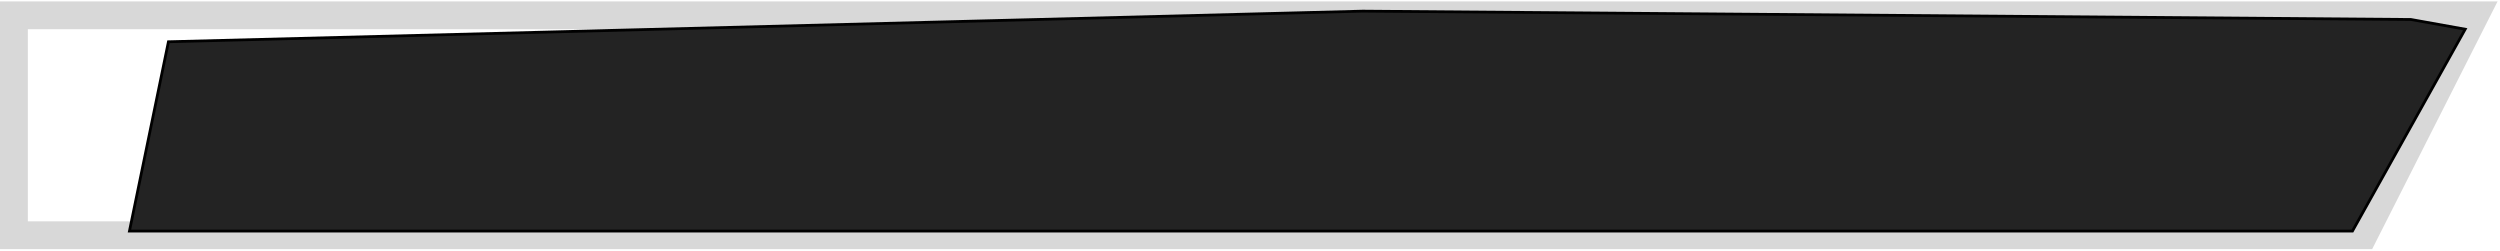
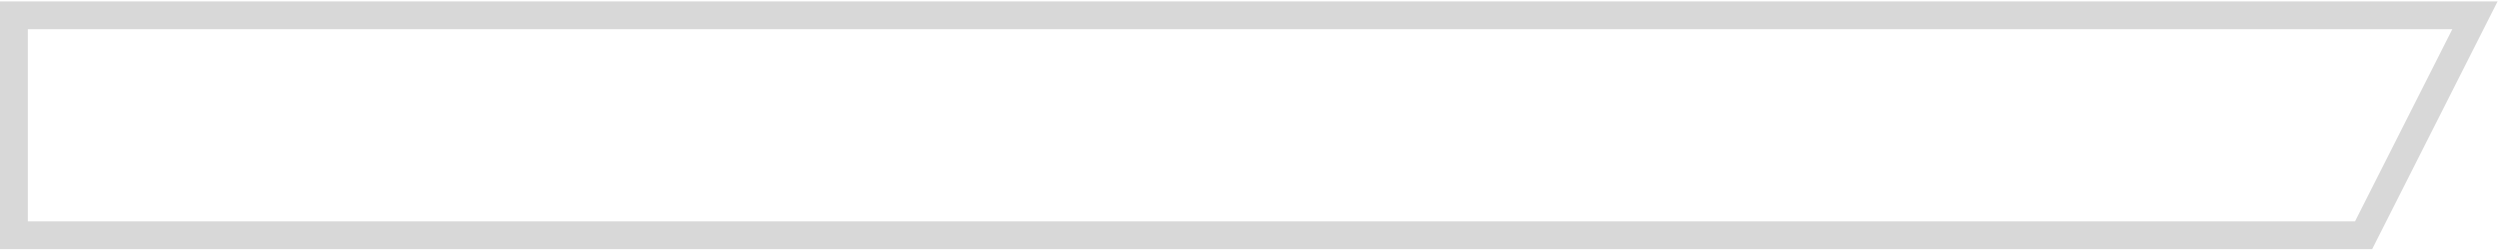
- <svg xmlns="http://www.w3.org/2000/svg" width="898" height="90" viewBox="0 0 898 90" preserveAspectRatio="none" fill="none">
+ <svg xmlns="http://www.w3.org/2000/svg" width="898" height="90" viewBox="0 0 898 90" fill="none">
  <path d="M5 84.5V5.5H889L849 84.5H5Z" stroke="#D8D8D8" stroke-width="10" />
-   <path d="M46.5 83L60.5 15L489.5 4L866 7L885.5 10.5L845 83H46.5Z" fill="#232323" stroke="black" />
</svg>
